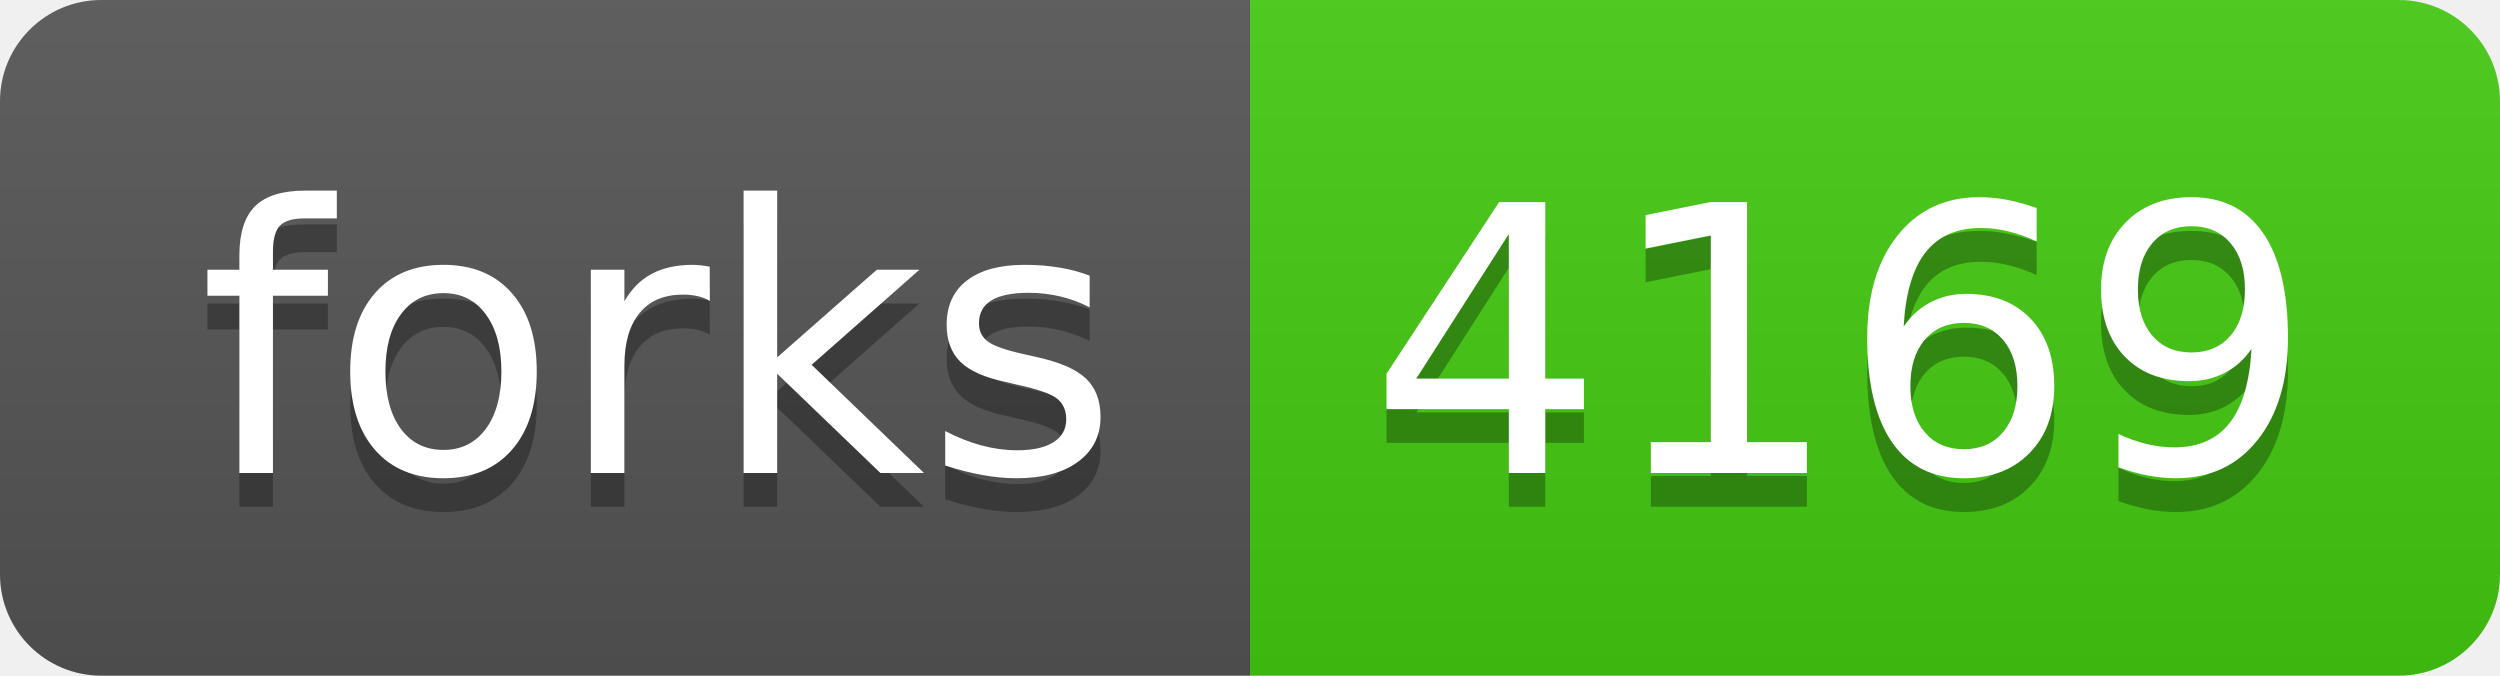
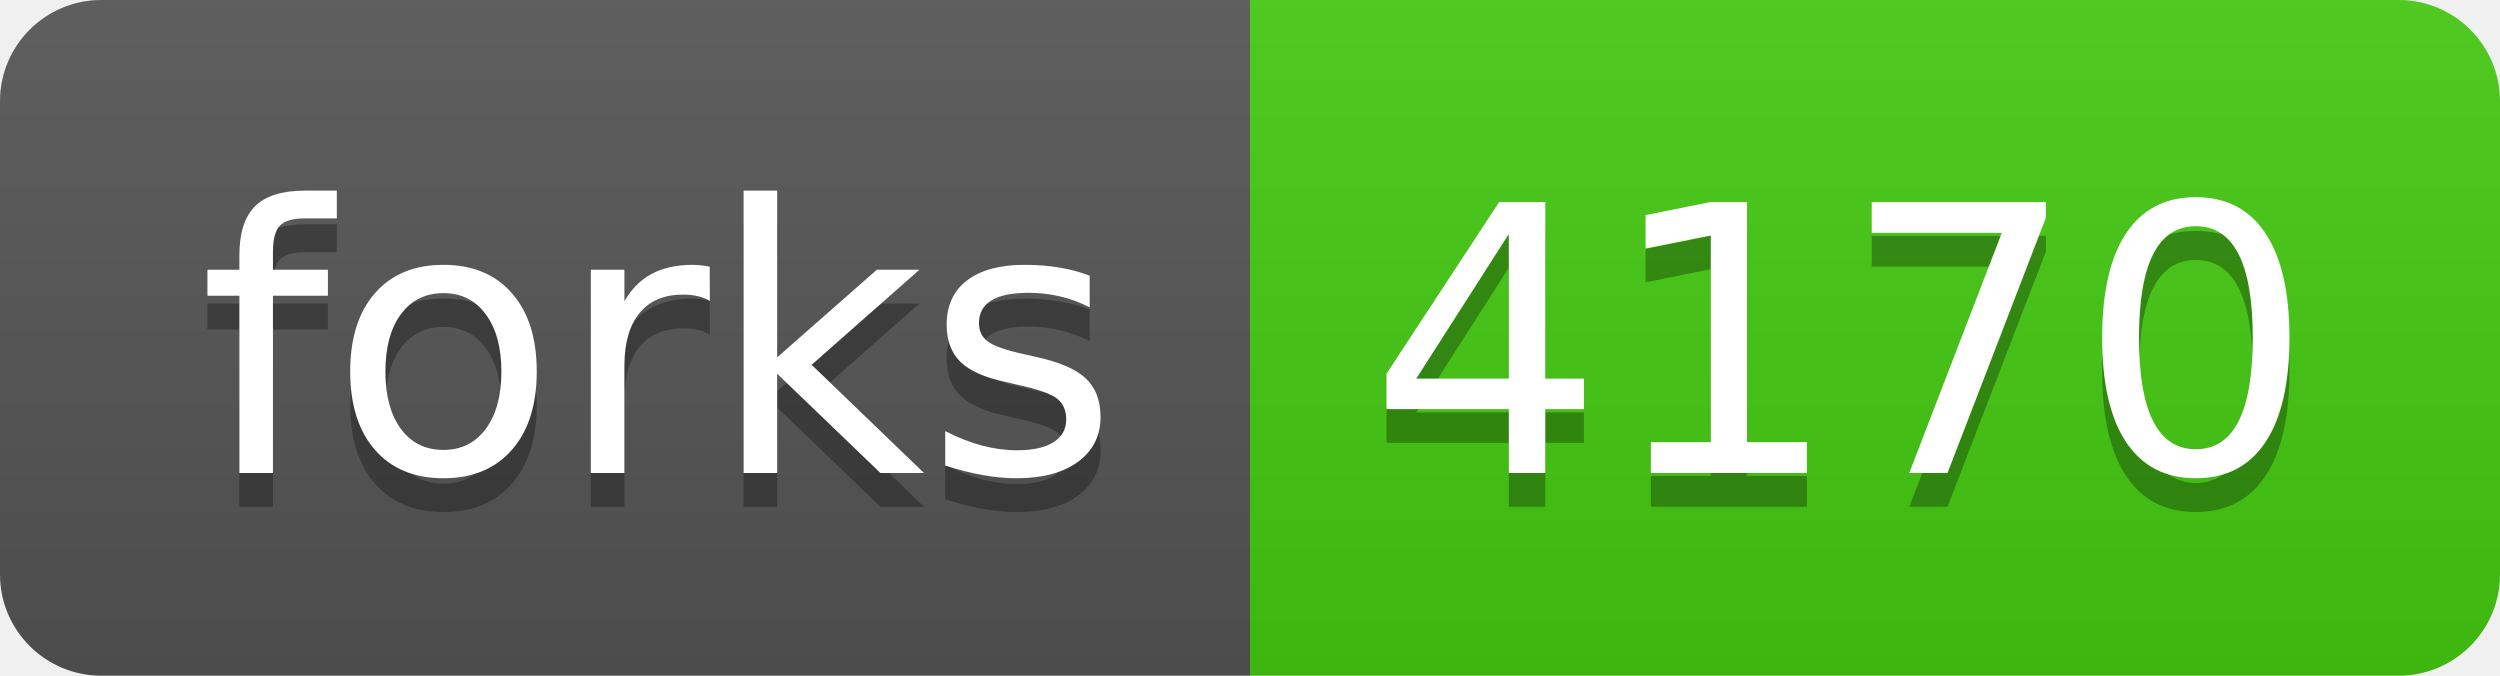
- <svg xmlns="http://www.w3.org/2000/svg" width="74" height="20" role="img" aria-label="forks: 4169">
+ <svg xmlns="http://www.w3.org/2000/svg" width="74" height="20" role="img" aria-label="forks: 4170">
  <linearGradient id="s" x2="0" y2="100%">
    <stop offset="0" stop-color="#bbb" stop-opacity=".1" />
    <stop offset="1" stop-opacity=".1" />
  </linearGradient>
  <clipPath id="r">
    <rect width="74" height="20" rx="3" fill="#fff" />
  </clipPath>
  <g clip-path="url(#r)">
    <rect width="37" height="20" fill="#555" />
    <rect x="37" width="37" height="20" fill="#4c1" />
    <rect width="74" height="20" fill="url(#s)" />
  </g>
  <g fill="#fff" text-anchor="middle" font-family="Verdana,Geneva,DejaVu Sans,sans-serif" text-rendering="geometricPrecision" font-size="110">
    <text aria-hidden="true" x="195" y="150" fill="#010101" fill-opacity=".3" transform="scale(.1)" textLength="270">forks</text>
    <text x="195" y="140" transform="scale(.1)" fill="#fff" textLength="270">forks</text>
-     <text aria-hidden="true" x="545" y="150" fill="#010101" fill-opacity=".3" transform="scale(.1)" textLength="270">4169</text>
-     <text x="545" y="140" transform="scale(.1)" fill="#fff" textLength="270">4169</text>
+     <text aria-hidden="true" x="545" y="150" fill="#010101" fill-opacity=".3" transform="scale(.1)" textLength="270">4170</text>
+     <text x="545" y="140" transform="scale(.1)" fill="#fff" textLength="270">4170</text>
  </g>
</svg>
